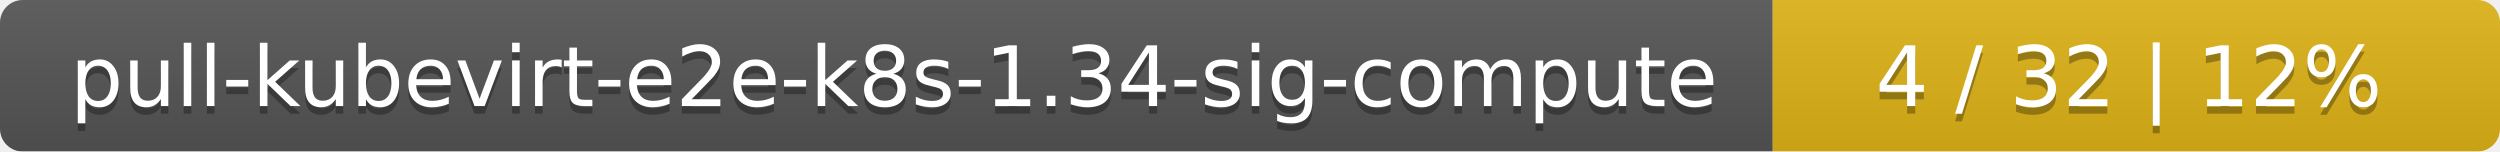
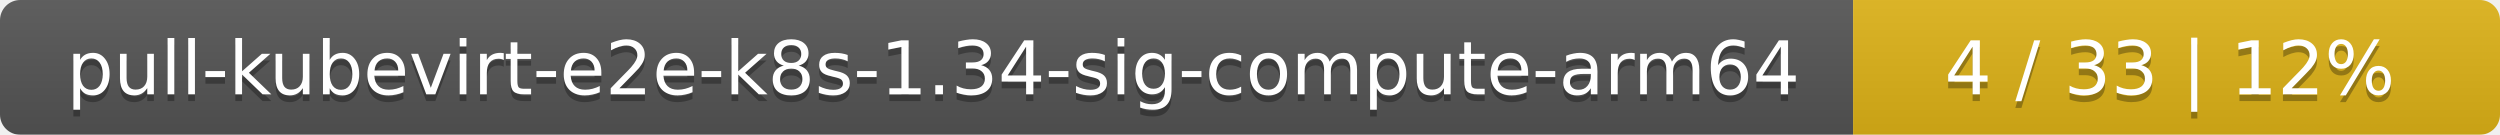
- <svg xmlns="http://www.w3.org/2000/svg" width="330" height="20">
+ <svg xmlns="http://www.w3.org/2000/svg" width="371" height="20">
  <linearGradient id="smooth" x2="0" y2="100%">
    <stop offset="0" stop-color="#bbb" stop-opacity=".1" />
    <stop offset="1" stop-opacity=".1" />
  </linearGradient>
  <mask id="round">
-     <rect width="330" height="20" rx="3" fill="#fff" />
+     <rect width="371" height="20" rx="3" fill="#fff" />
  </mask>
  <g mask="url(#round)">
-     <rect width="234" height="20" fill="#555" />
-     <rect x="234" width="96" height="20" fill="#dfb317" />
-     <rect width="330" height="20" fill="url(#smooth)" />
+     <rect width="275" height="20" fill="#555" />
+     <rect x="275" width="96" height="20" fill="#dfb317" />
+     <rect width="371" height="20" fill="url(#smooth)" />
  </g>
  <g fill="#fff" text-anchor="middle" font-family="DejaVu Sans,Verdana,Geneva,sans-serif" font-size="11">
-     <text x="118" y="15" fill="#010101" fill-opacity=".3">pull-kubevirt-e2e-k8s-1.34-sig-compute</text>
-     <text x="118" y="14">pull-kubevirt-e2e-k8s-1.34-sig-compute</text>
-     <text x="281" y="15" fill="#010101" fill-opacity=".3">4 / 32    |    12%</text>
-     <text x="281" y="14">4 / 32    |    12%</text>
+     <text x="138.5" y="15" fill="#010101" fill-opacity=".3">pull-kubevirt-e2e-k8s-1.34-sig-compute-arm64</text>
+     <text x="138.5" y="14">pull-kubevirt-e2e-k8s-1.34-sig-compute-arm64</text>
+     <text x="322" y="15" fill="#010101" fill-opacity=".3">4 / 33    |    12%</text>
+     <text x="322" y="14">4 / 33    |    12%</text>
  </g>
</svg>
